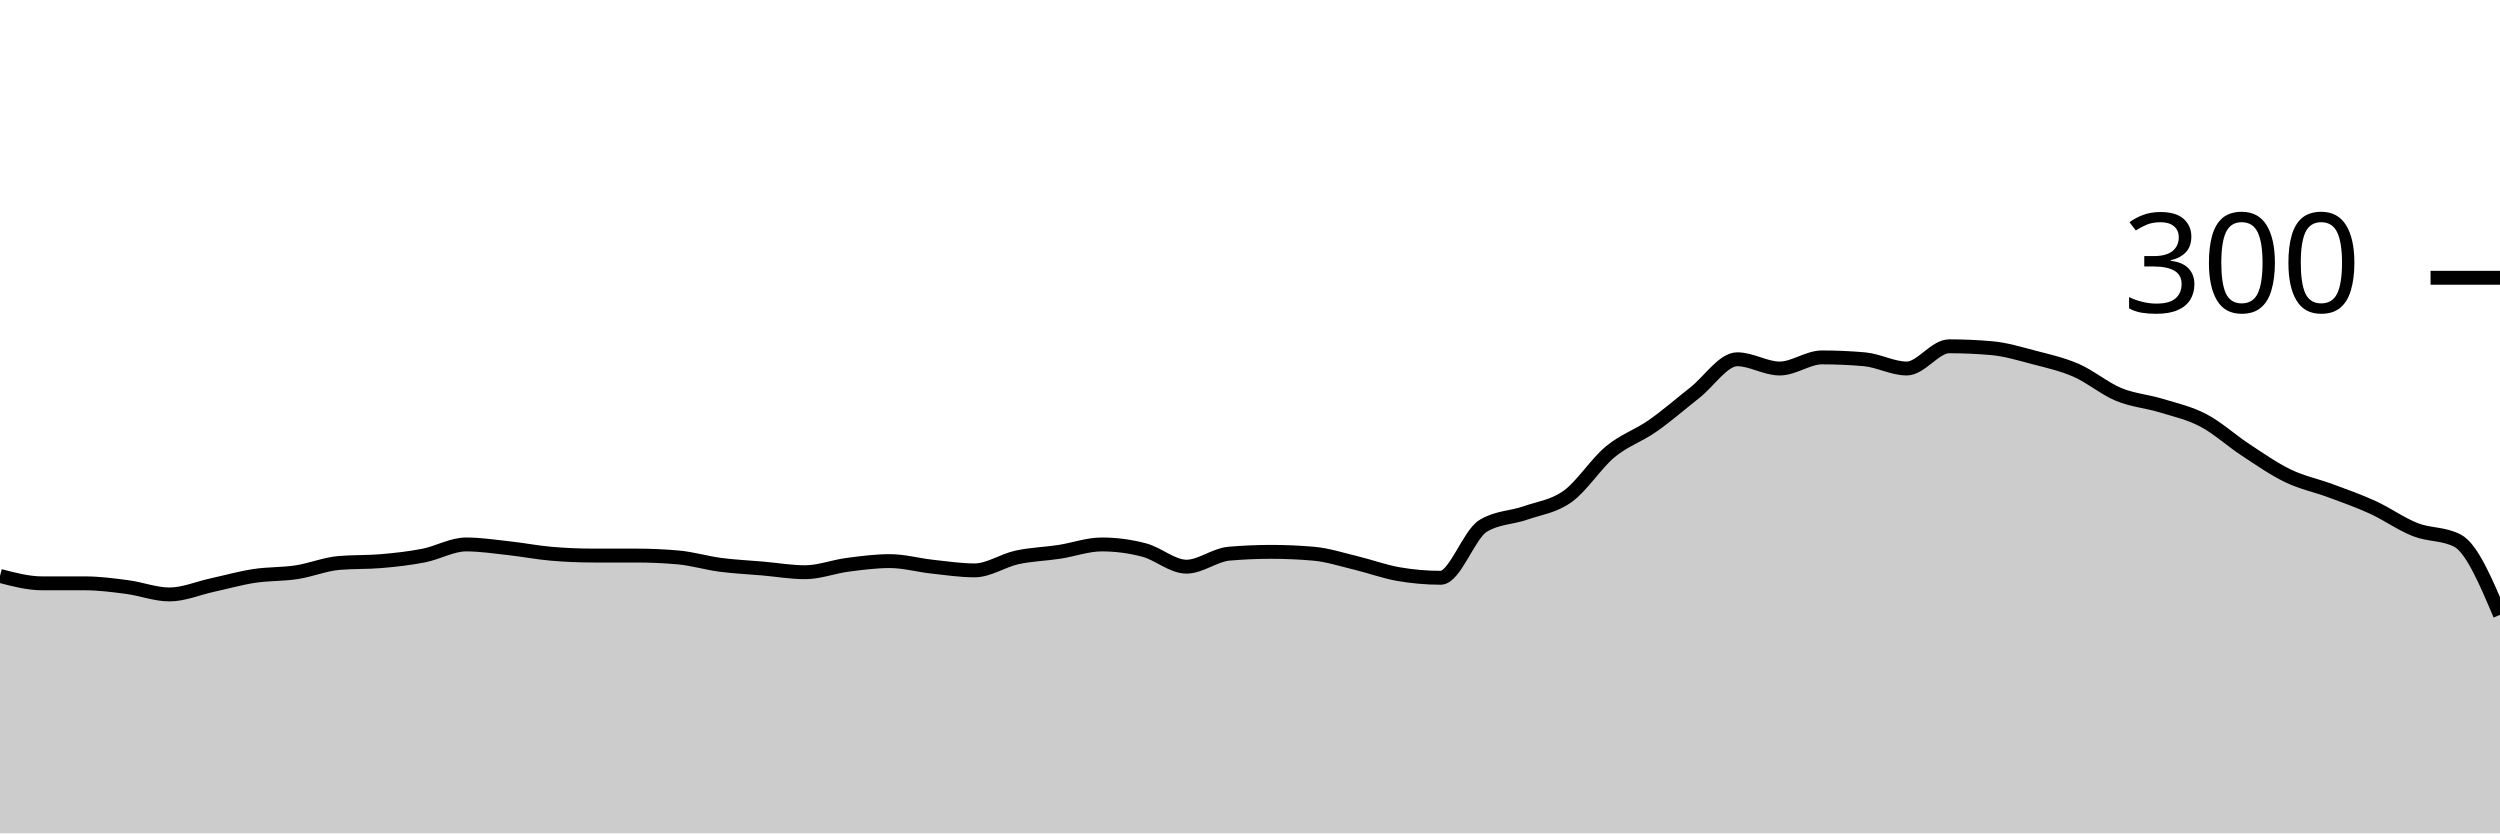
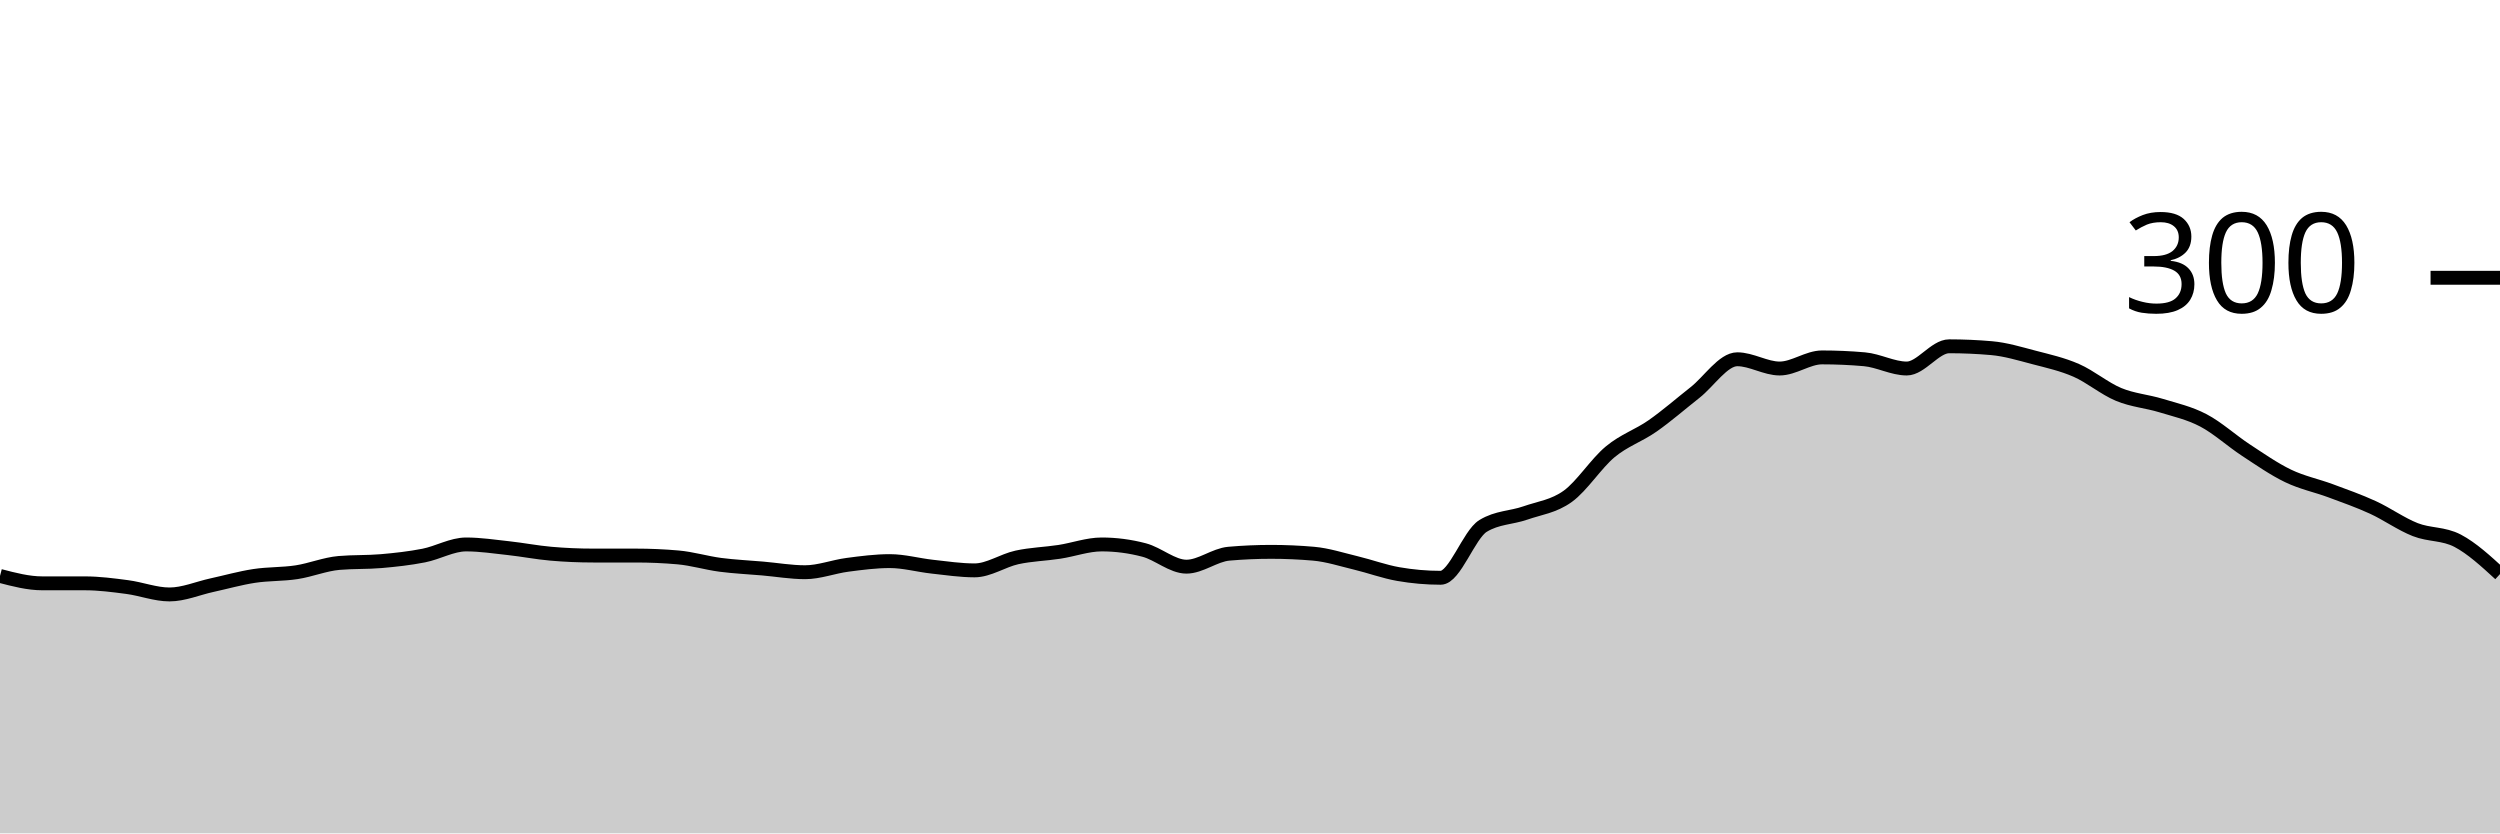
<svg xmlns="http://www.w3.org/2000/svg" viewBox="0 0 180 60">
  <g transform="translate(0,20)">
-     <path class="area" fill="rgba(0, 0, 0, 0.2)" d="M0,21.467C1.017,21.733,2.034,22,3.051,22C4.068,22,5.085,22,6.102,22C7.119,22,8.136,22.133,9.153,22.267C10.169,22.4,11.186,22.8,12.203,22.8C13.22,22.8,14.237,22.356,15.254,22.133C16.271,21.911,17.288,21.622,18.305,21.467C19.322,21.311,20.339,21.356,21.356,21.2C22.373,21.044,23.39,20.622,24.407,20.533C25.424,20.444,26.441,20.489,27.458,20.4C28.475,20.311,29.492,20.2,30.508,20C31.525,19.8,32.542,19.2,33.559,19.2C34.576,19.2,35.593,19.356,36.61,19.467C37.627,19.578,38.644,19.778,39.661,19.867C40.678,19.956,41.695,20,42.712,20C43.729,20,44.746,20,45.763,20C46.78,20,47.797,20.044,48.814,20.133C49.831,20.222,50.847,20.533,51.864,20.667C52.881,20.8,53.898,20.844,54.915,20.933C55.932,21.022,56.949,21.2,57.966,21.2C58.983,21.2,60,20.8,61.017,20.667C62.034,20.533,63.051,20.4,64.068,20.4C65.085,20.4,66.102,20.689,67.119,20.8C68.136,20.911,69.153,21.067,70.169,21.067C71.186,21.067,72.203,20.356,73.22,20.133C74.237,19.911,75.254,19.889,76.271,19.733C77.288,19.578,78.305,19.2,79.322,19.2C80.339,19.2,81.356,19.333,82.373,19.6C83.39,19.867,84.407,20.8,85.424,20.8C86.441,20.8,87.458,19.956,88.475,19.867C89.492,19.778,90.508,19.733,91.525,19.733C92.542,19.733,93.559,19.778,94.576,19.867C95.593,19.956,96.61,20.289,97.627,20.533C98.644,20.778,99.661,21.156,100.678,21.333C101.695,21.511,102.712,21.6,103.729,21.6C104.746,21.6,105.763,18.489,106.78,17.867C107.797,17.244,108.814,17.289,109.831,16.933C110.847,16.578,111.864,16.467,112.881,15.733C113.898,15,114.915,13.378,115.932,12.533C116.949,11.689,117.966,11.378,118.983,10.667C120,9.956,121.017,9.067,122.034,8.267C123.051,7.467,124.068,5.867,125.085,5.867C126.102,5.867,127.119,6.533,128.136,6.533C129.153,6.533,130.169,5.733,131.186,5.733C132.203,5.733,133.22,5.778,134.237,5.867C135.254,5.956,136.271,6.533,137.288,6.533C138.305,6.533,139.322,4.933,140.339,4.933C141.356,4.933,142.373,4.978,143.39,5.067C144.407,5.156,145.424,5.467,146.441,5.733C147.458,6,148.475,6.222,149.492,6.667C150.508,7.111,151.525,7.978,152.542,8.4C153.559,8.822,154.576,8.889,155.593,9.2C156.61,9.511,157.627,9.733,158.644,10.267C159.661,10.8,160.678,11.733,161.695,12.4C162.712,13.067,163.729,13.778,164.746,14.267C165.763,14.756,166.78,14.956,167.797,15.333C168.814,15.711,169.831,16.067,170.847,16.533C171.864,17,172.881,17.733,173.898,18.133C174.915,18.533,175.932,18.4,176.949,18.933C177.966,19.467,178.983,21.867,180,24.267L180,40C178.983,40,177.966,40,176.949,40C175.932,40,174.915,40,173.898,40C172.881,40,171.864,40,170.847,40C169.831,40,168.814,40,167.797,40C166.78,40,165.763,40,164.746,40C163.729,40,162.712,40,161.695,40C160.678,40,159.661,40,158.644,40C157.627,40,156.61,40,155.593,40C154.576,40,153.559,40,152.542,40C151.525,40,150.508,40,149.492,40C148.475,40,147.458,40,146.441,40C145.424,40,144.407,40,143.39,40C142.373,40,141.356,40,140.339,40C139.322,40,138.305,40,137.288,40C136.271,40,135.254,40,134.237,40C133.22,40,132.203,40,131.186,40C130.169,40,129.153,40,128.136,40C127.119,40,126.102,40,125.085,40C124.068,40,123.051,40,122.034,40C121.017,40,120,40,118.983,40C117.966,40,116.949,40,115.932,40C114.915,40,113.898,40,112.881,40C111.864,40,110.847,40,109.831,40C108.814,40,107.797,40,106.78,40C105.763,40,104.746,40,103.729,40C102.712,40,101.695,40,100.678,40C99.661,40,98.644,40,97.627,40C96.61,40,95.593,40,94.576,40C93.559,40,92.542,40,91.525,40C90.508,40,89.492,40,88.475,40C87.458,40,86.441,40,85.424,40C84.407,40,83.39,40,82.373,40C81.356,40,80.339,40,79.322,40C78.305,40,77.288,40,76.271,40C75.254,40,74.237,40,73.22,40C72.203,40,71.186,40,70.169,40C69.153,40,68.136,40,67.119,40C66.102,40,65.085,40,64.068,40C63.051,40,62.034,40,61.017,40C60,40,58.983,40,57.966,40C56.949,40,55.932,40,54.915,40C53.898,40,52.881,40,51.864,40C50.847,40,49.831,40,48.814,40C47.797,40,46.78,40,45.763,40C44.746,40,43.729,40,42.712,40C41.695,40,40.678,40,39.661,40C38.644,40,37.627,40,36.61,40C35.593,40,34.576,40,33.559,40C32.542,40,31.525,40,30.508,40C29.492,40,28.475,40,27.458,40C26.441,40,25.424,40,24.407,40C23.39,40,22.373,40,21.356,40C20.339,40,19.322,40,18.305,40C17.288,40,16.271,40,15.254,40C14.237,40,13.22,40,12.203,40C11.186,40,10.169,40,9.153,40C8.136,40,7.119,40,6.102,40C5.085,40,4.068,40,3.051,40C2.034,40,1.017,40,0,40Z" />
-     <path class="line" stroke="black" fill="none" d="M0,21.467C1.017,21.733,2.034,22,3.051,22C4.068,22,5.085,22,6.102,22C7.119,22,8.136,22.133,9.153,22.267C10.169,22.4,11.186,22.8,12.203,22.8C13.22,22.8,14.237,22.356,15.254,22.133C16.271,21.911,17.288,21.622,18.305,21.467C19.322,21.311,20.339,21.356,21.356,21.2C22.373,21.044,23.39,20.622,24.407,20.533C25.424,20.444,26.441,20.489,27.458,20.4C28.475,20.311,29.492,20.2,30.508,20C31.525,19.8,32.542,19.2,33.559,19.2C34.576,19.2,35.593,19.356,36.61,19.467C37.627,19.578,38.644,19.778,39.661,19.867C40.678,19.956,41.695,20,42.712,20C43.729,20,44.746,20,45.763,20C46.78,20,47.797,20.044,48.814,20.133C49.831,20.222,50.847,20.533,51.864,20.667C52.881,20.8,53.898,20.844,54.915,20.933C55.932,21.022,56.949,21.2,57.966,21.2C58.983,21.2,60,20.8,61.017,20.667C62.034,20.533,63.051,20.4,64.068,20.4C65.085,20.4,66.102,20.689,67.119,20.8C68.136,20.911,69.153,21.067,70.169,21.067C71.186,21.067,72.203,20.356,73.22,20.133C74.237,19.911,75.254,19.889,76.271,19.733C77.288,19.578,78.305,19.2,79.322,19.2C80.339,19.2,81.356,19.333,82.373,19.6C83.39,19.867,84.407,20.8,85.424,20.8C86.441,20.8,87.458,19.956,88.475,19.867C89.492,19.778,90.508,19.733,91.525,19.733C92.542,19.733,93.559,19.778,94.576,19.867C95.593,19.956,96.61,20.289,97.627,20.533C98.644,20.778,99.661,21.156,100.678,21.333C101.695,21.511,102.712,21.6,103.729,21.6C104.746,21.6,105.763,18.489,106.78,17.867C107.797,17.244,108.814,17.289,109.831,16.933C110.847,16.578,111.864,16.467,112.881,15.733C113.898,15,114.915,13.378,115.932,12.533C116.949,11.689,117.966,11.378,118.983,10.667C120,9.956,121.017,9.067,122.034,8.267C123.051,7.467,124.068,5.867,125.085,5.867C126.102,5.867,127.119,6.533,128.136,6.533C129.153,6.533,130.169,5.733,131.186,5.733C132.203,5.733,133.22,5.778,134.237,5.867C135.254,5.956,136.271,6.533,137.288,6.533C138.305,6.533,139.322,4.933,140.339,4.933C141.356,4.933,142.373,4.978,143.39,5.067C144.407,5.156,145.424,5.467,146.441,5.733C147.458,6,148.475,6.222,149.492,6.667C150.508,7.111,151.525,7.978,152.542,8.4C153.559,8.822,154.576,8.889,155.593,9.2C156.61,9.511,157.627,9.733,158.644,10.267C159.661,10.8,160.678,11.733,161.695,12.4C162.712,13.067,163.729,13.778,164.746,14.267C165.763,14.756,166.78,14.956,167.797,15.333C168.814,15.711,169.831,16.067,170.847,16.533C171.864,17,172.881,17.733,173.898,18.133C174.915,18.533,175.932,18.4,176.949,18.933C177.966,19.467,178.983,21.867,180,24.267" />
+     <path class="area" fill="rgba(0, 0, 0, 0.2)" d="M0,21.467C1.017,21.733,2.034,22,3.051,22C4.068,22,5.085,22,6.102,22C7.119,22,8.136,22.133,9.153,22.267C10.169,22.4,11.186,22.8,12.203,22.8C13.22,22.8,14.237,22.356,15.254,22.133C16.271,21.911,17.288,21.622,18.305,21.467C19.322,21.311,20.339,21.356,21.356,21.2C22.373,21.044,23.39,20.622,24.407,20.533C25.424,20.444,26.441,20.489,27.458,20.4C28.475,20.311,29.492,20.2,30.508,20C31.525,19.8,32.542,19.2,33.559,19.2C34.576,19.2,35.593,19.356,36.61,19.467C37.627,19.578,38.644,19.778,39.661,19.867C40.678,19.956,41.695,20,42.712,20C43.729,20,44.746,20,45.763,20C46.78,20,47.797,20.044,48.814,20.133C49.831,20.222,50.847,20.533,51.864,20.667C52.881,20.8,53.898,20.844,54.915,20.933C55.932,21.022,56.949,21.2,57.966,21.2C58.983,21.2,60,20.8,61.017,20.667C62.034,20.533,63.051,20.4,64.068,20.4C65.085,20.4,66.102,20.689,67.119,20.8C68.136,20.911,69.153,21.067,70.169,21.067C71.186,21.067,72.203,20.356,73.22,20.133C74.237,19.911,75.254,19.889,76.271,19.733C77.288,19.578,78.305,19.2,79.322,19.2C80.339,19.2,81.356,19.333,82.373,19.6C83.39,19.867,84.407,20.8,85.424,20.8C86.441,20.8,87.458,19.956,88.475,19.867C89.492,19.778,90.508,19.733,91.525,19.733C92.542,19.733,93.559,19.778,94.576,19.867C95.593,19.956,96.61,20.289,97.627,20.533C98.644,20.778,99.661,21.156,100.678,21.333C101.695,21.511,102.712,21.6,103.729,21.6C104.746,21.6,105.763,18.489,106.78,17.867C107.797,17.244,108.814,17.289,109.831,16.933C110.847,16.578,111.864,16.467,112.881,15.733C113.898,15,114.915,13.378,115.932,12.533C116.949,11.689,117.966,11.378,118.983,10.667C120,9.956,121.017,9.067,122.034,8.267C123.051,7.467,124.068,5.867,125.085,5.867C126.102,5.867,127.119,6.533,128.136,6.533C129.153,6.533,130.169,5.733,131.186,5.733C132.203,5.733,133.22,5.778,134.237,5.867C135.254,5.956,136.271,6.533,137.288,6.533C138.305,6.533,139.322,4.933,140.339,4.933C141.356,4.933,142.373,4.978,143.39,5.067C144.407,5.156,145.424,5.467,146.441,5.733C147.458,6,148.475,6.222,149.492,6.667C150.508,7.111,151.525,7.978,152.542,8.4C153.559,8.822,154.576,8.889,155.593,9.2C156.61,9.511,157.627,9.733,158.644,10.267C159.661,10.8,160.678,11.733,161.695,12.4C162.712,13.067,163.729,13.778,164.746,14.267C165.763,14.756,166.78,14.956,167.797,15.333C168.814,15.711,169.831,16.067,170.847,16.533C171.864,17,172.881,17.733,173.898,18.133C174.915,18.533,175.932,18.4,176.949,18.933C177.966,19.467,178.983,20.4,180,21.333L180,40C178.983,40,177.966,40,176.949,40C175.932,40,174.915,40,173.898,40C172.881,40,171.864,40,170.847,40C169.831,40,168.814,40,167.797,40C166.78,40,165.763,40,164.746,40C163.729,40,162.712,40,161.695,40C160.678,40,159.661,40,158.644,40C157.627,40,156.61,40,155.593,40C154.576,40,153.559,40,152.542,40C151.525,40,150.508,40,149.492,40C148.475,40,147.458,40,146.441,40C145.424,40,144.407,40,143.39,40C142.373,40,141.356,40,140.339,40C139.322,40,138.305,40,137.288,40C136.271,40,135.254,40,134.237,40C133.22,40,132.203,40,131.186,40C130.169,40,129.153,40,128.136,40C127.119,40,126.102,40,125.085,40C124.068,40,123.051,40,122.034,40C121.017,40,120,40,118.983,40C117.966,40,116.949,40,115.932,40C114.915,40,113.898,40,112.881,40C111.864,40,110.847,40,109.831,40C108.814,40,107.797,40,106.78,40C105.763,40,104.746,40,103.729,40C102.712,40,101.695,40,100.678,40C99.661,40,98.644,40,97.627,40C96.61,40,95.593,40,94.576,40C93.559,40,92.542,40,91.525,40C90.508,40,89.492,40,88.475,40C87.458,40,86.441,40,85.424,40C84.407,40,83.39,40,82.373,40C81.356,40,80.339,40,79.322,40C78.305,40,77.288,40,76.271,40C75.254,40,74.237,40,73.22,40C72.203,40,71.186,40,70.169,40C69.153,40,68.136,40,67.119,40C66.102,40,65.085,40,64.068,40C63.051,40,62.034,40,61.017,40C60,40,58.983,40,57.966,40C56.949,40,55.932,40,54.915,40C53.898,40,52.881,40,51.864,40C50.847,40,49.831,40,48.814,40C47.797,40,46.78,40,45.763,40C44.746,40,43.729,40,42.712,40C41.695,40,40.678,40,39.661,40C38.644,40,37.627,40,36.61,40C35.593,40,34.576,40,33.559,40C32.542,40,31.525,40,30.508,40C29.492,40,28.475,40,27.458,40C26.441,40,25.424,40,24.407,40C23.39,40,22.373,40,21.356,40C20.339,40,19.322,40,18.305,40C17.288,40,16.271,40,15.254,40C14.237,40,13.22,40,12.203,40C11.186,40,10.169,40,9.153,40C8.136,40,7.119,40,6.102,40C5.085,40,4.068,40,3.051,40C2.034,40,1.017,40,0,40Z" />
+     <path class="line" stroke="black" fill="none" d="M0,21.467C1.017,21.733,2.034,22,3.051,22C4.068,22,5.085,22,6.102,22C7.119,22,8.136,22.133,9.153,22.267C10.169,22.4,11.186,22.8,12.203,22.8C13.22,22.8,14.237,22.356,15.254,22.133C16.271,21.911,17.288,21.622,18.305,21.467C19.322,21.311,20.339,21.356,21.356,21.2C22.373,21.044,23.39,20.622,24.407,20.533C25.424,20.444,26.441,20.489,27.458,20.4C28.475,20.311,29.492,20.2,30.508,20C31.525,19.8,32.542,19.2,33.559,19.2C34.576,19.2,35.593,19.356,36.61,19.467C37.627,19.578,38.644,19.778,39.661,19.867C40.678,19.956,41.695,20,42.712,20C43.729,20,44.746,20,45.763,20C46.78,20,47.797,20.044,48.814,20.133C49.831,20.222,50.847,20.533,51.864,20.667C52.881,20.8,53.898,20.844,54.915,20.933C55.932,21.022,56.949,21.2,57.966,21.2C58.983,21.2,60,20.8,61.017,20.667C62.034,20.533,63.051,20.4,64.068,20.4C65.085,20.4,66.102,20.689,67.119,20.8C68.136,20.911,69.153,21.067,70.169,21.067C71.186,21.067,72.203,20.356,73.22,20.133C74.237,19.911,75.254,19.889,76.271,19.733C77.288,19.578,78.305,19.2,79.322,19.2C80.339,19.2,81.356,19.333,82.373,19.6C83.39,19.867,84.407,20.8,85.424,20.8C86.441,20.8,87.458,19.956,88.475,19.867C89.492,19.778,90.508,19.733,91.525,19.733C92.542,19.733,93.559,19.778,94.576,19.867C95.593,19.956,96.61,20.289,97.627,20.533C98.644,20.778,99.661,21.156,100.678,21.333C101.695,21.511,102.712,21.6,103.729,21.6C104.746,21.6,105.763,18.489,106.78,17.867C107.797,17.244,108.814,17.289,109.831,16.933C110.847,16.578,111.864,16.467,112.881,15.733C113.898,15,114.915,13.378,115.932,12.533C116.949,11.689,117.966,11.378,118.983,10.667C120,9.956,121.017,9.067,122.034,8.267C123.051,7.467,124.068,5.867,125.085,5.867C126.102,5.867,127.119,6.533,128.136,6.533C129.153,6.533,130.169,5.733,131.186,5.733C132.203,5.733,133.22,5.778,134.237,5.867C135.254,5.956,136.271,6.533,137.288,6.533C138.305,6.533,139.322,4.933,140.339,4.933C141.356,4.933,142.373,4.978,143.39,5.067C144.407,5.156,145.424,5.467,146.441,5.733C147.458,6,148.475,6.222,149.492,6.667C150.508,7.111,151.525,7.978,152.542,8.4C153.559,8.822,154.576,8.889,155.593,9.2C156.61,9.511,157.627,9.733,158.644,10.267C159.661,10.8,160.678,11.733,161.695,12.4C162.712,13.067,163.729,13.778,164.746,14.267C165.763,14.756,166.78,14.956,167.797,15.333C168.814,15.711,169.831,16.067,170.847,16.533C171.864,17,172.881,17.733,173.898,18.133C174.915,18.533,175.932,18.4,176.949,18.933C177.966,19.467,178.983,20.4,180,21.333" />
    <path class="axis-ceiling" stroke-width="1" stroke="black" fill="none" d="M175,0L180,0" />
    <text class="axis-ceiling-label" font-family="sans-serif" text-anchor="end" font-size="10px" x="170" y="2.5">300</text>
  </g>
</svg>
